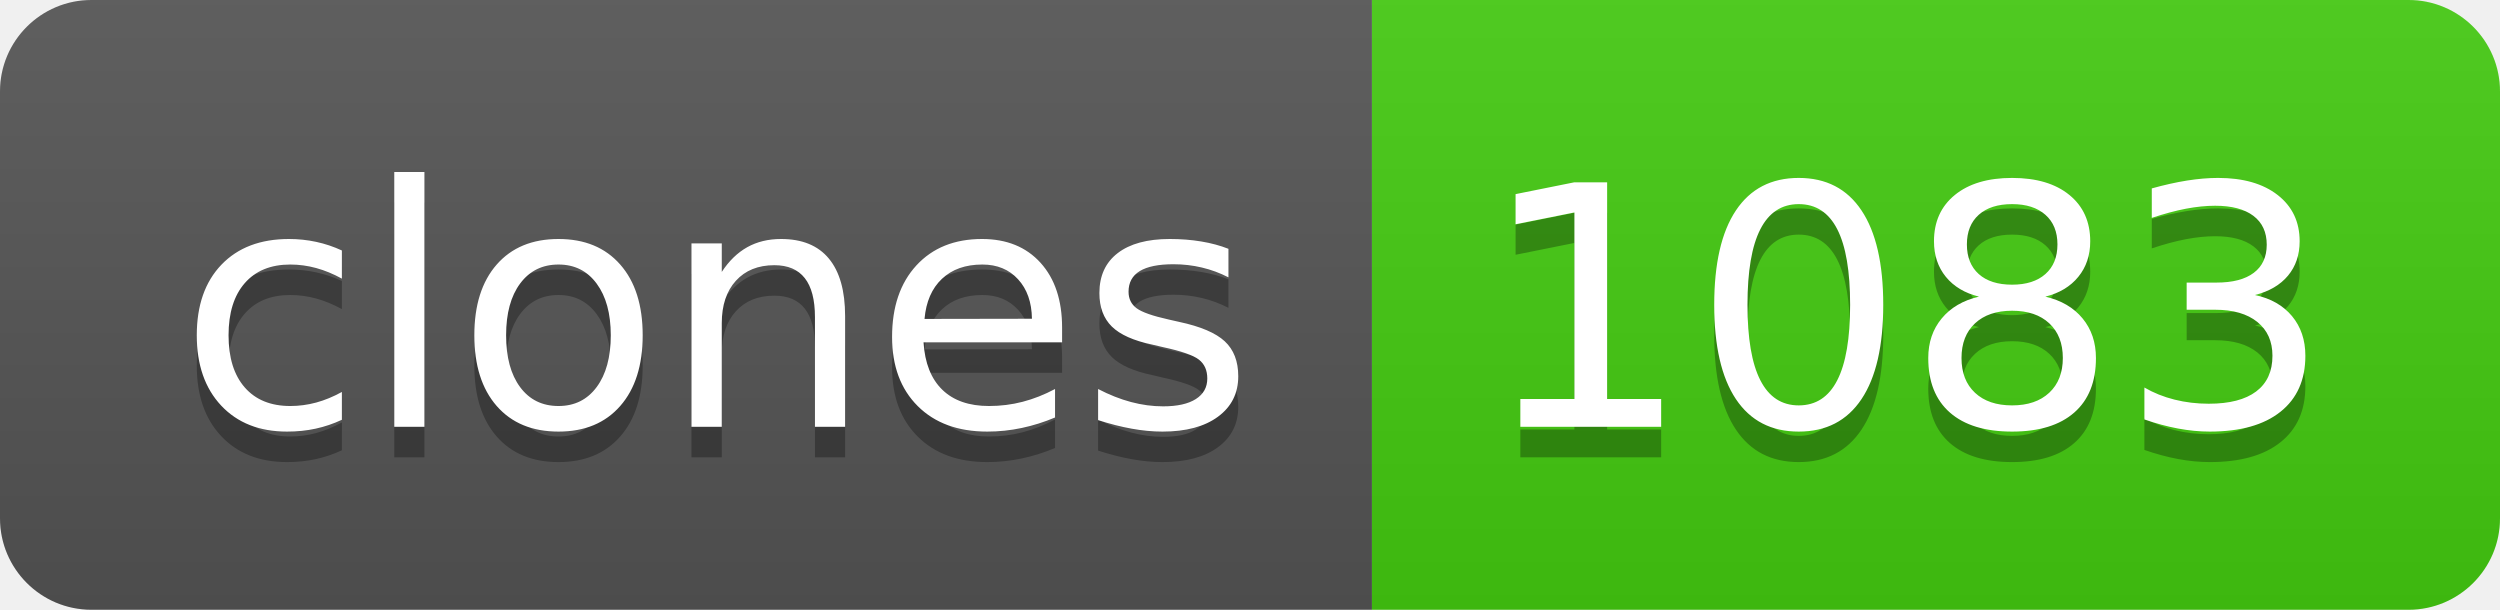
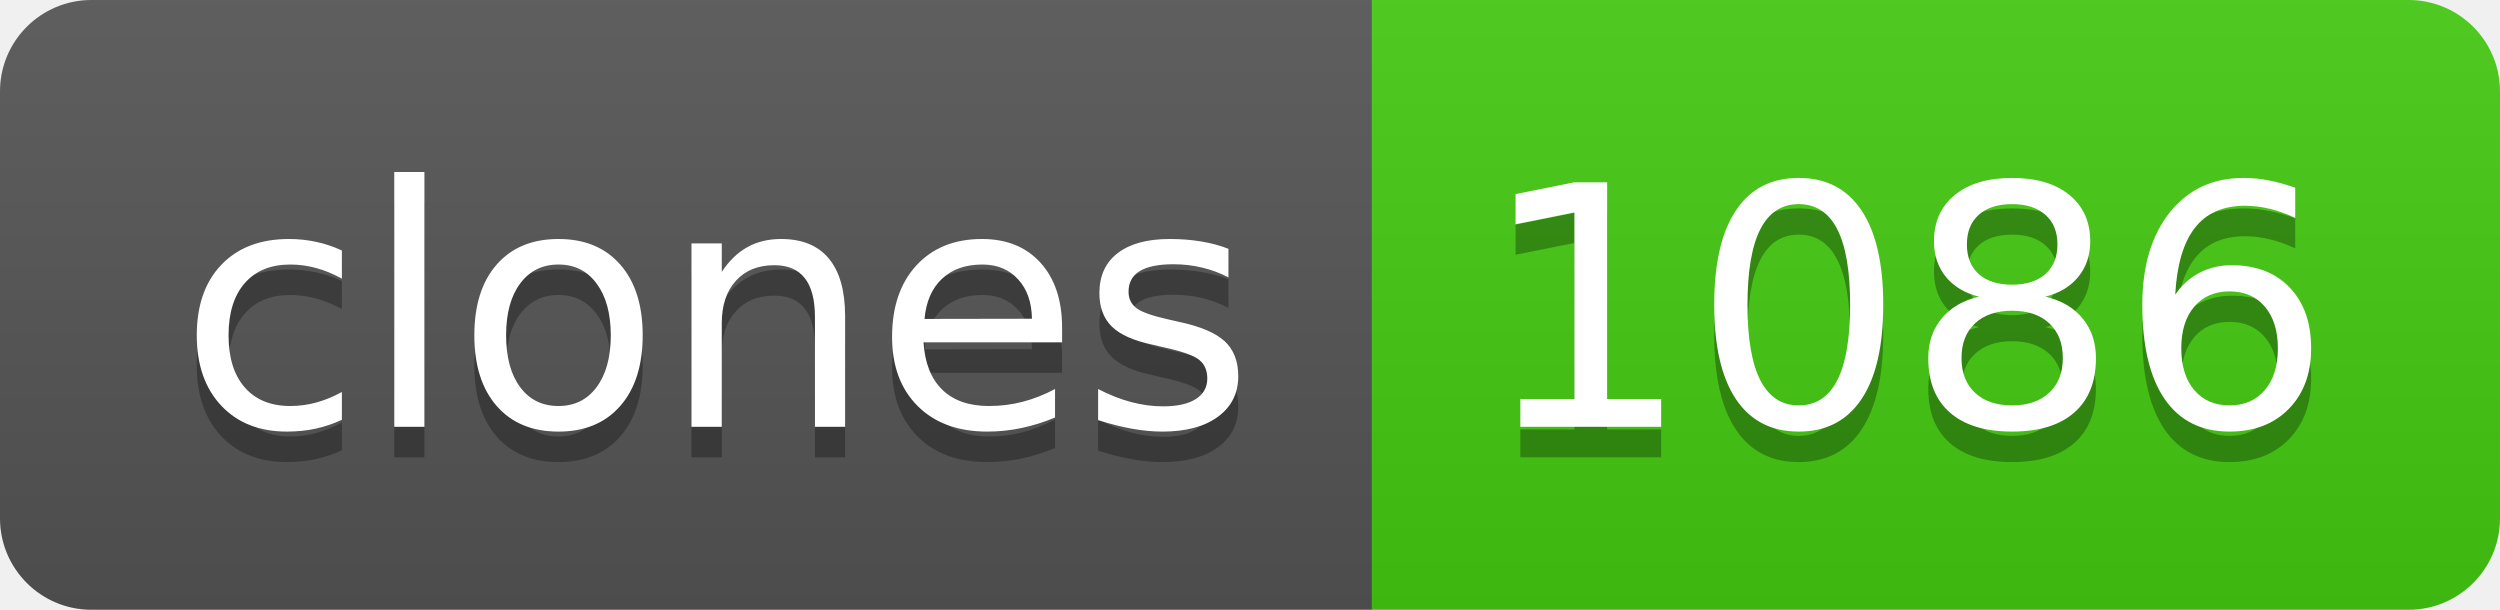
- <svg xmlns="http://www.w3.org/2000/svg" width="82" height="20" role="img" aria-label="clones: 1083">
+ <svg xmlns="http://www.w3.org/2000/svg" width="82" height="20" role="img" aria-label="clones: 1086">
  <linearGradient id="s" x2="0" y2="100%">
    <stop offset="0" stop-color="#bbb" stop-opacity=".1" />
    <stop offset="1" stop-opacity=".1" />
  </linearGradient>
  <clipPath id="r">
    <rect width="82" height="20" rx="3" fill="#fff" />
  </clipPath>
  <g clip-path="url(#r)">
    <rect width="45" height="20" fill="#555" />
    <rect x="45" width="37" height="20" fill="#4c1" />
    <rect width="82" height="20" fill="url(#s)" />
  </g>
  <g fill="#fff" text-anchor="middle" font-family="Verdana,Geneva,DejaVu Sans,sans-serif" text-rendering="geometricPrecision" font-size="110">
    <text aria-hidden="true" x="235" y="150" fill="#010101" fill-opacity=".3" transform="scale(.1)" textLength="350">clones</text>
    <text x="235" y="140" transform="scale(.1)" fill="#fff" textLength="350">clones</text>
-     <text aria-hidden="true" x="625" y="150" fill="#010101" fill-opacity=".3" transform="scale(.1)" textLength="270">1083</text>
-     <text x="625" y="140" transform="scale(.1)" fill="#fff" textLength="270">1083</text>
+     <text aria-hidden="true" x="625" y="150" fill="#010101" fill-opacity=".3" transform="scale(.1)" textLength="270">1086</text>
+     <text x="625" y="140" transform="scale(.1)" fill="#fff" textLength="270">1086</text>
  </g>
</svg>
